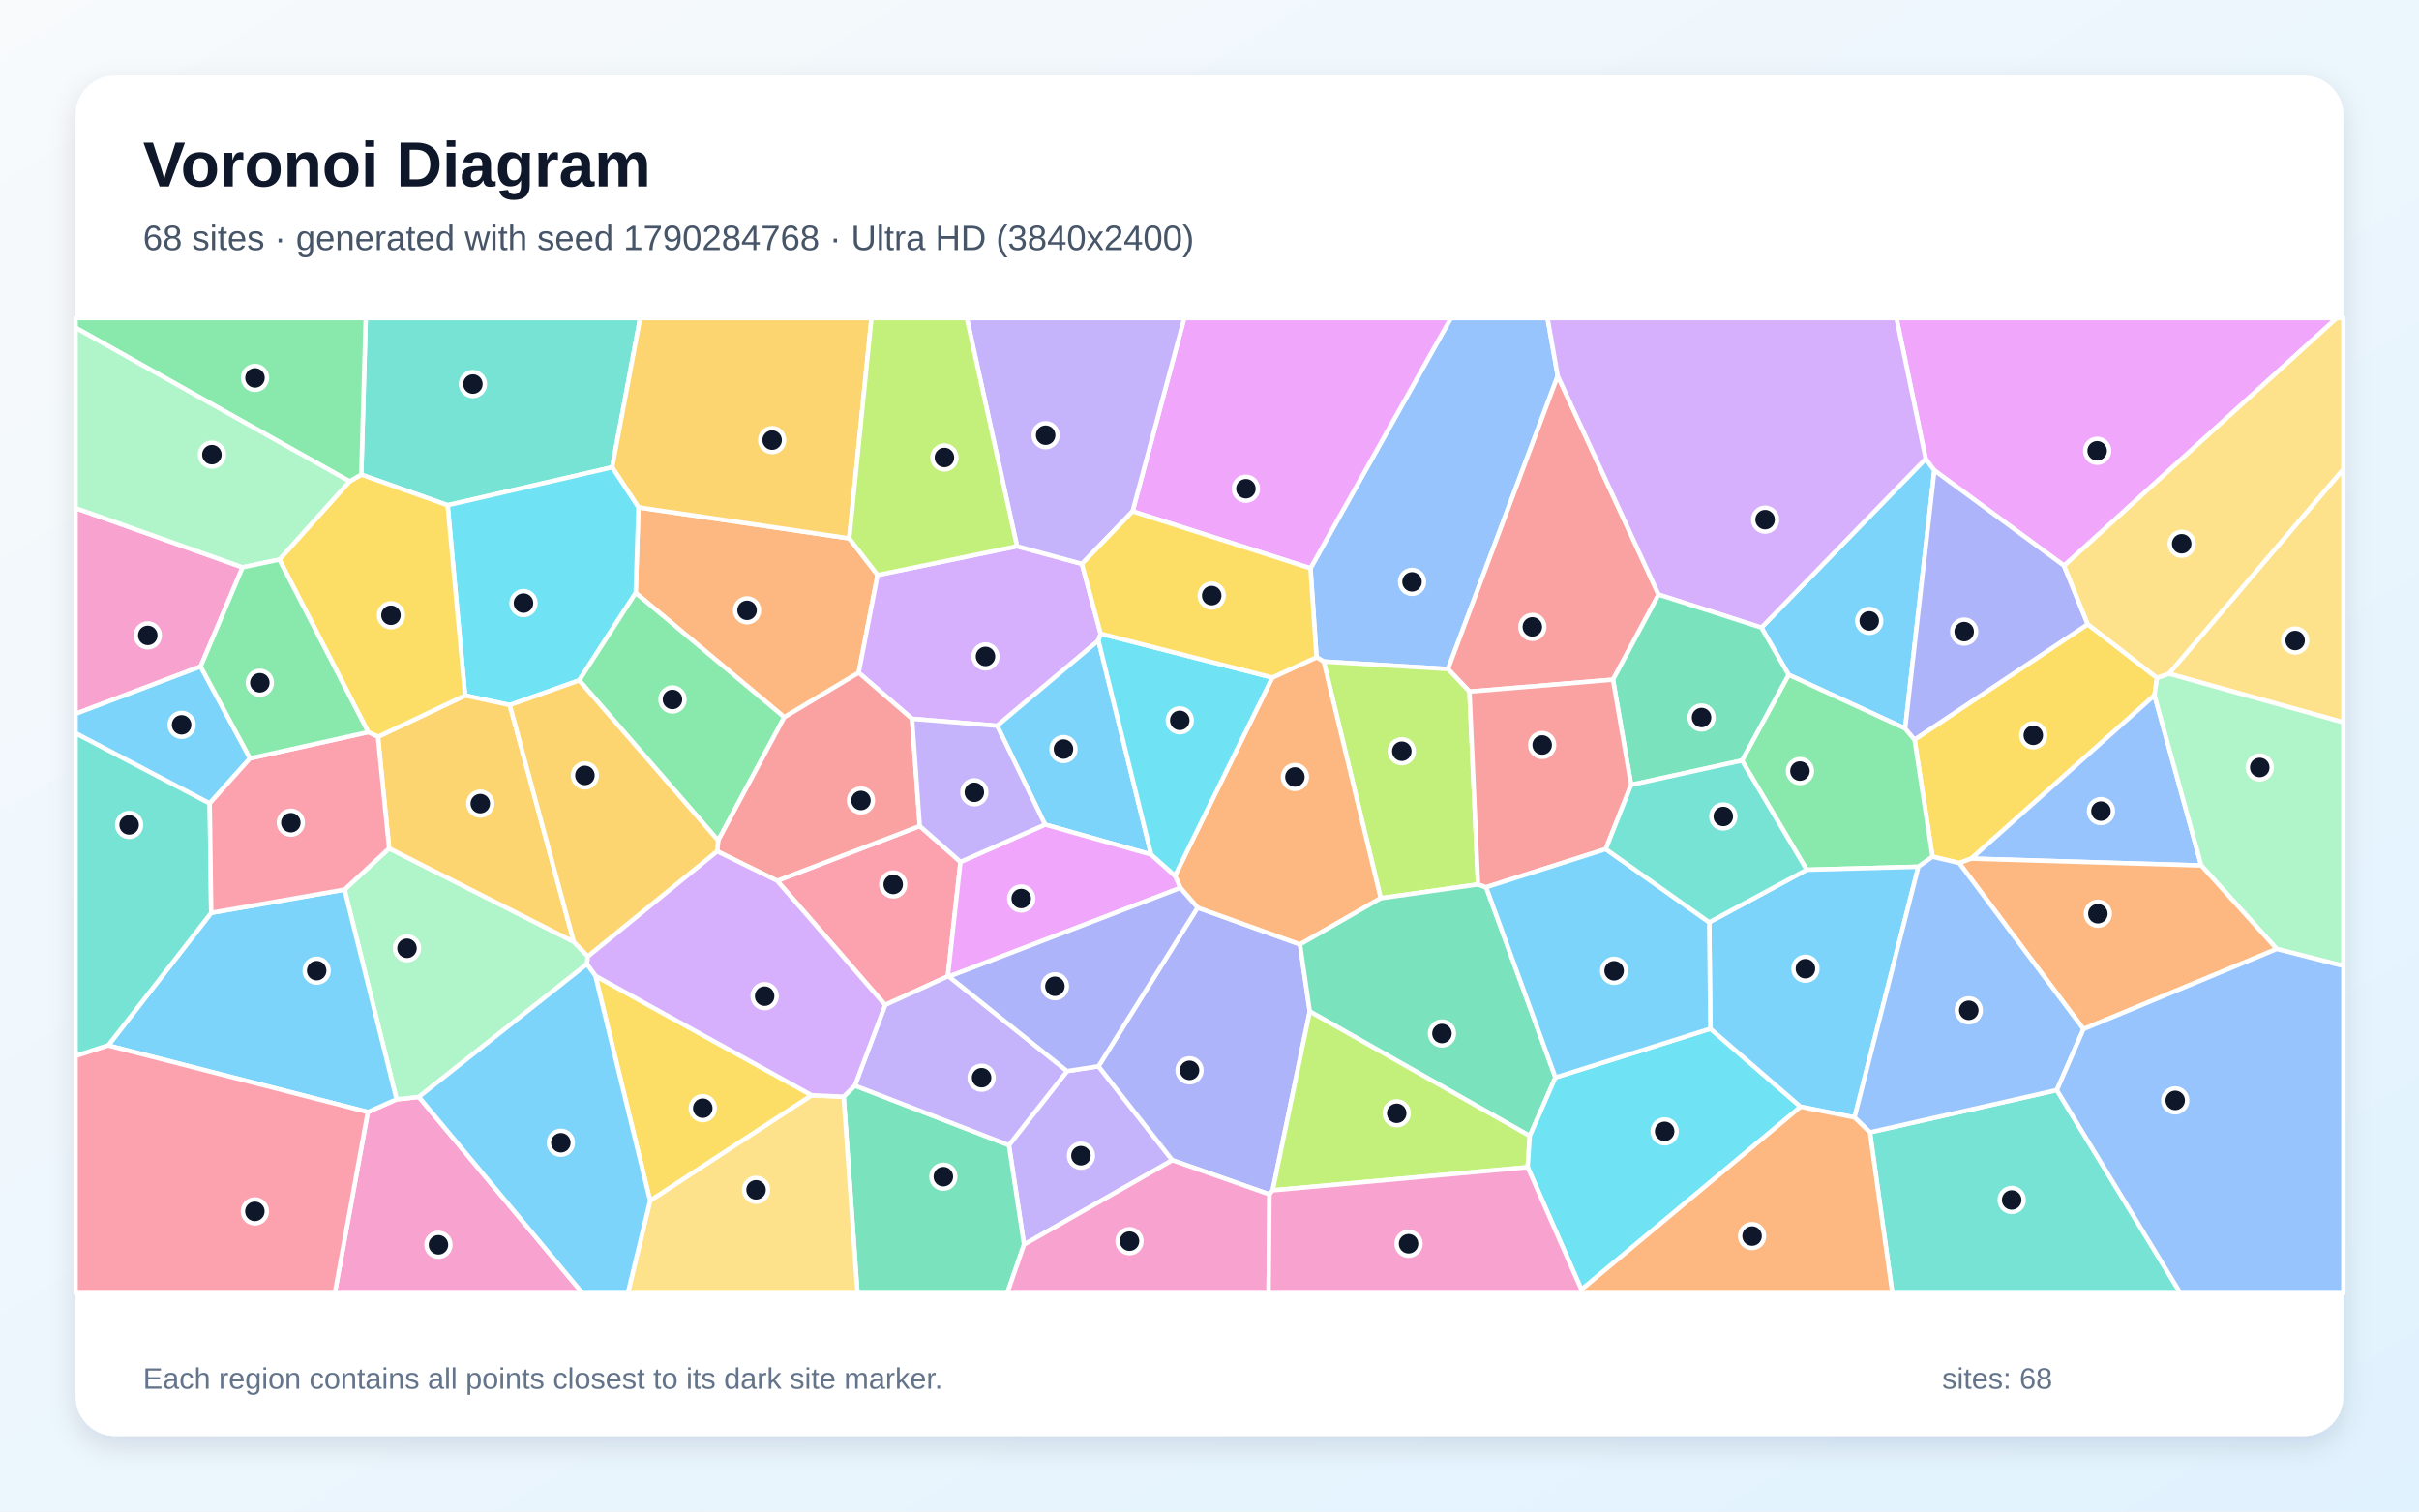
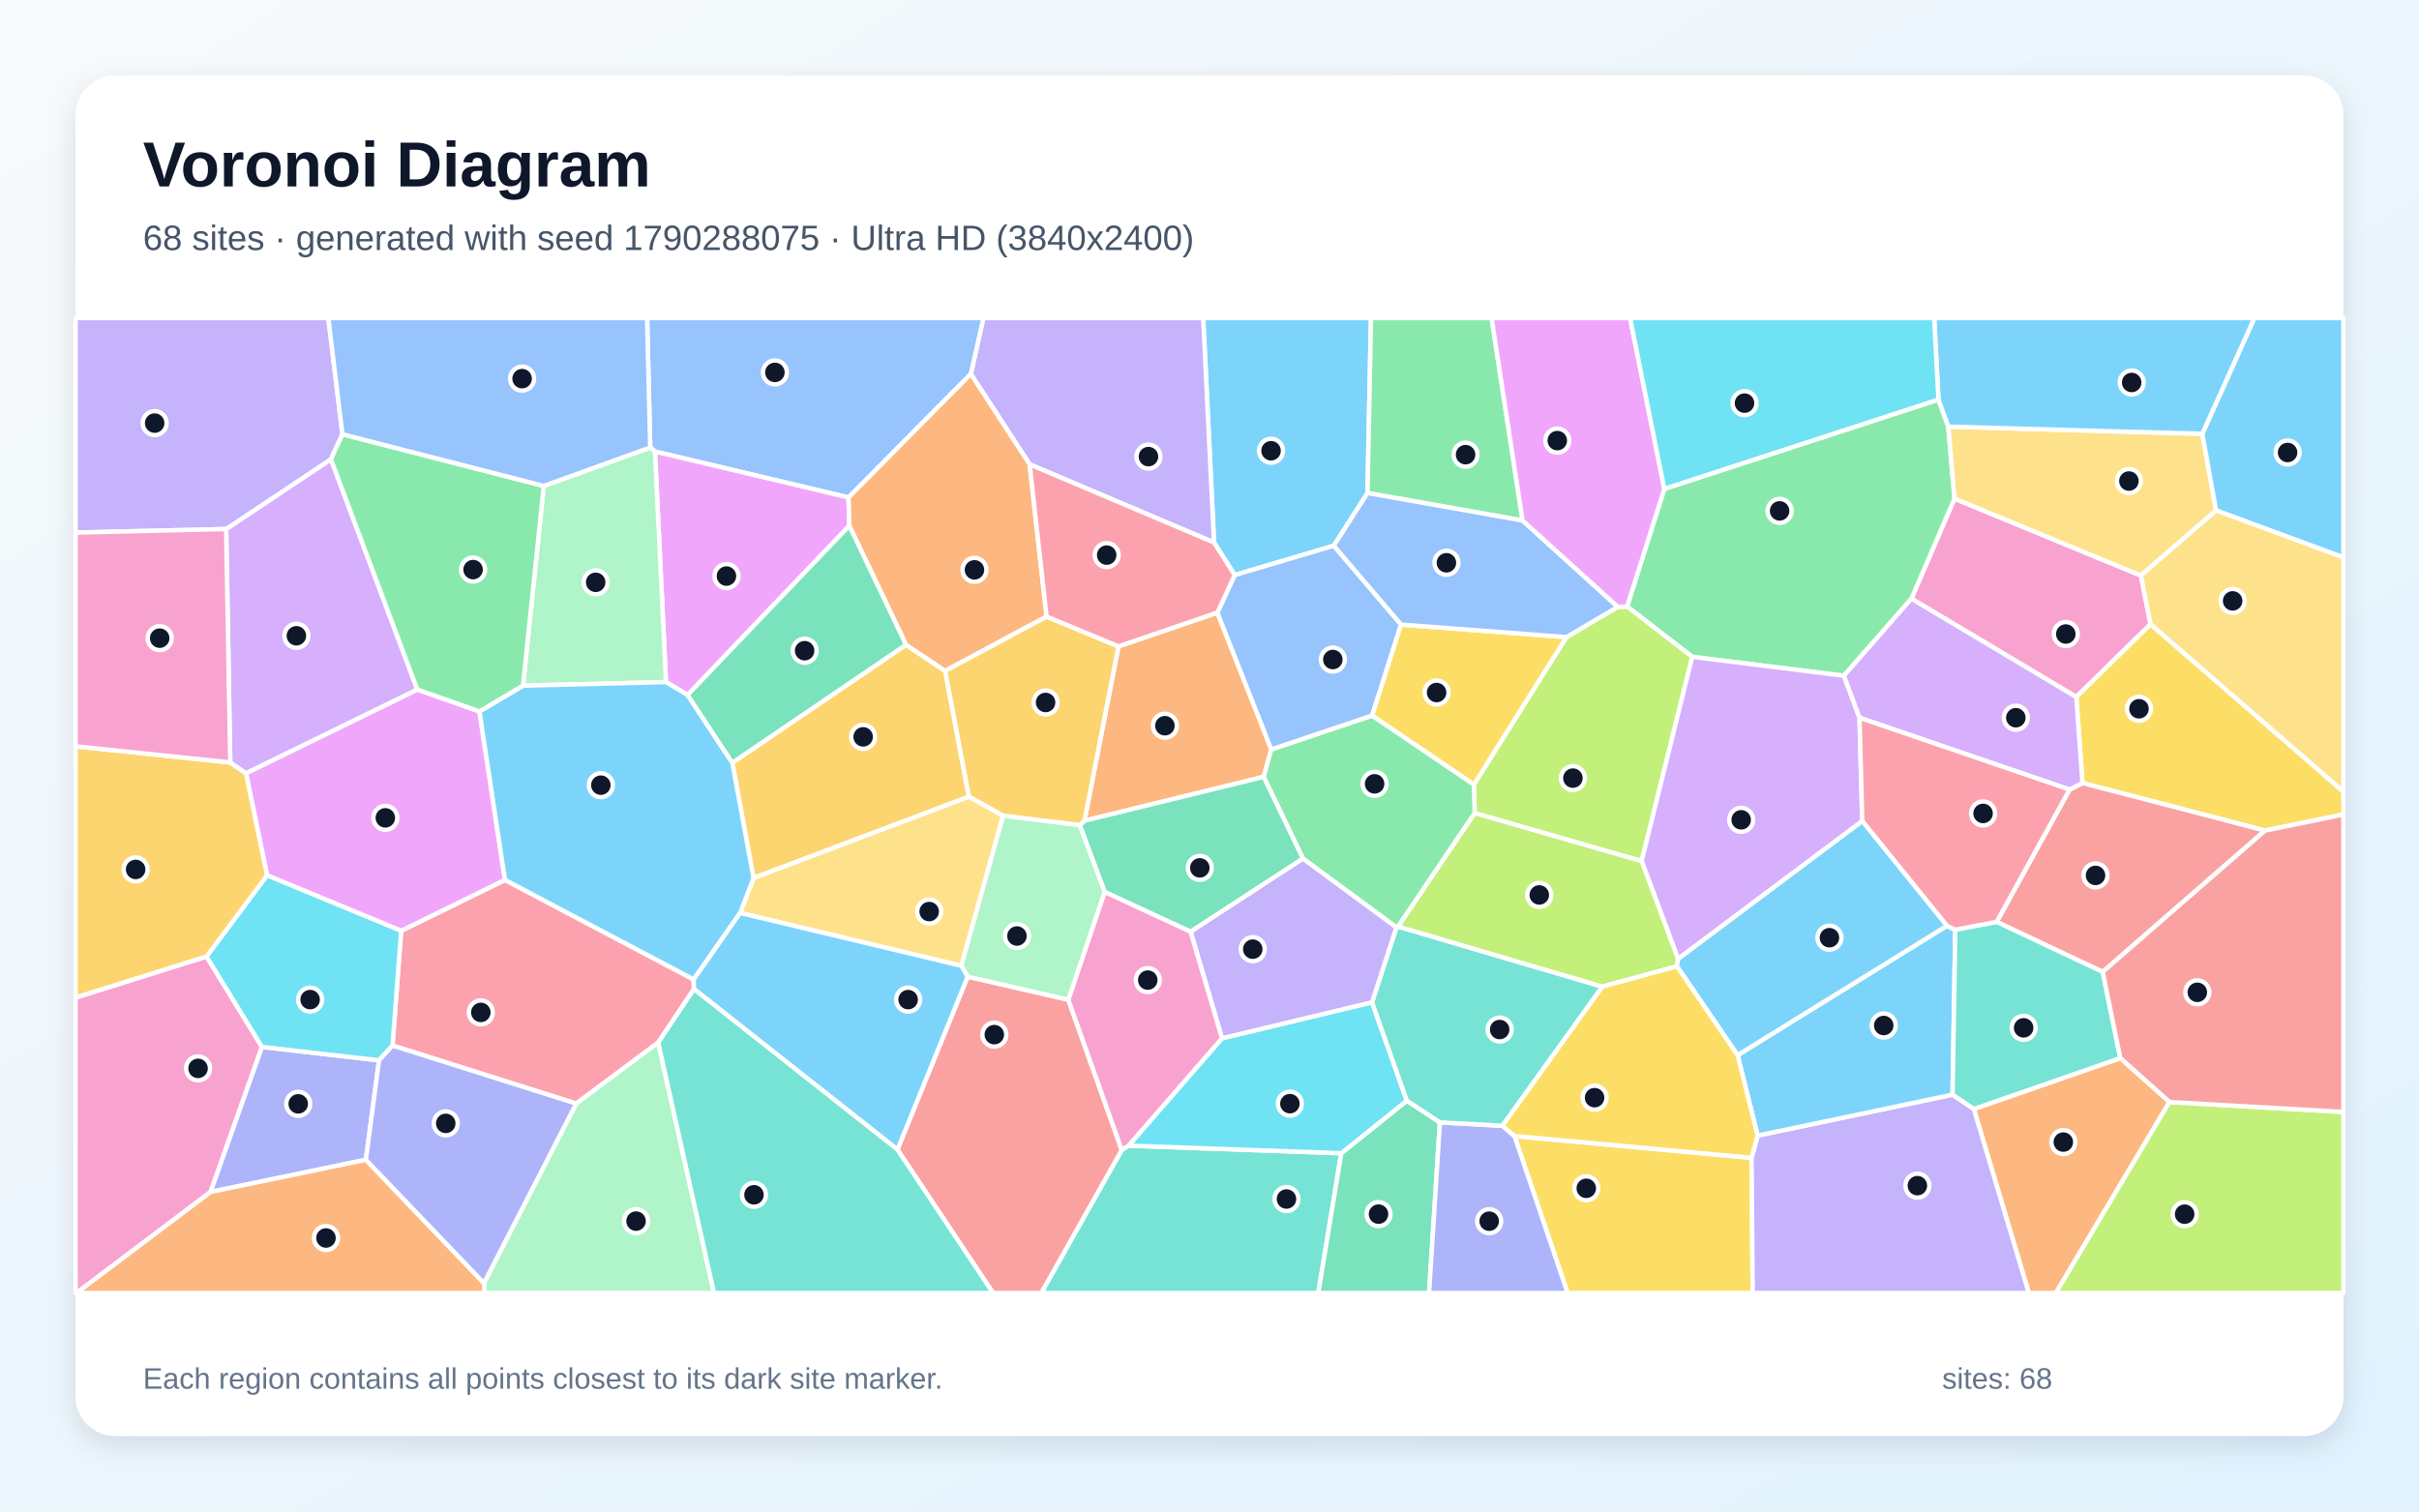
<svg xmlns="http://www.w3.org/2000/svg" width="3840" height="2400" viewBox="0 0 3840 2400" role="img" aria-labelledby="title description">
  <defs>
    <linearGradient id="background" x1="0" y1="0" x2="1" y2="1">
      <stop stop-color="#F8FAFC" />
      <stop offset="1" stop-color="#E0F2FE" />
    </linearGradient>
    <filter id="shadow" x="-5%" y="-5%" width="110%" height="110%">
      <feDropShadow dx="0" dy="15" stdDeviation="22" flood-color="#0F172A" flood-opacity=".12" />
    </filter>
  </defs>
  <rect width="3840" height="2400" fill="url(#background)" />
  <rect x="120" y="120" width="3600" height="2160" rx="63" fill="#FFFFFF" filter="url(#shadow)" />
  <g font-family="Arial, sans-serif">
    <text x="227" y="296" font-size="101" font-weight="700" fill="#0F172A">Voronoi Diagram</text>
-     <text x="227" y="397" font-size="56" fill="#475569">68 sites · generated with seed 1790284768 · Ultra HD (3840x2400)</text>
+     <text x="227" y="397" font-size="56" fill="#475569">68 sites · generated with seed 1790288075 · Ultra HD (3840x2400)</text>
  </g>
  <g stroke="#FFFFFF" stroke-width="7" stroke-linejoin="round">
-     <polygon points="2796.1,996.5 3056.9,728.4 3070.7,746.9 3024.3,1156.7 2839.3,1071.4" fill="#38BDF8" fill-opacity="0.65" />
-     <polygon points="1625.6,1976.1 1601.6,1818.3 1693.9,1700.7 1743.8,1693.0 1861.0,1842.2" fill="#A78BFA" fill-opacity="0.65" />
-     <polygon points="583.9,1765.7 629.5,1745.5 664.9,1741.7 924.5,2053.0 531.5,2053.0" fill="#F472B6" fill-opacity="0.65" />
-     <polygon points="1393.1,913.0 1363.1,1068.1 1245.0,1138.8 1009.1,941.4 1013.5,805.6 1348.1,854.8" fill="#FB923C" fill-opacity="0.65" />
-     <polygon points="3424.1,1076.3 3420.1,1104.0 3129.3,1363.3 3110.1,1370.3 3067.7,1360.3 3039.2,1174.3 3314.1,991.1" fill="#FACC15" fill-opacity="0.65" />
-     <polygon points="3045.3,1376.2 2868.0,1381.0 2765.2,1207.6 2839.3,1071.4 3024.3,1156.7 3039.2,1174.3 3067.7,1360.3" fill="#4ADE80" fill-opacity="0.65" />
-     <polygon points="971.8,742.0 710.6,802.2 573.5,753.6 580.6,505.0 1016.2,505.0" fill="#2DD4BF" fill-opacity="0.65" />
-     <polygon points="2472.8,596.9 2298.6,1062.3 2101.3,1050.4 2089.9,1043.6 2080.3,902.3 2303.2,505.0 2456.6,505.0" fill="#60A5FA" fill-opacity="0.65" />
-     <polygon points="2080.3,902.3 1797.9,811.9 1879.9,505.0 2303.2,505.0" fill="#E879F9" fill-opacity="0.65" />
-     <polygon points="1339.2,1741.3 1357.0,1723.7 1601.6,1818.3 1625.6,1976.1 1599.0,2053.0 1361.1,2053.0" fill="#34D399" fill-opacity="0.65" />
-     <polygon points="2632.9,944.1 2560.5,1079.2 2332.7,1098.1 2298.6,1062.3 2472.8,596.9" fill="#F87171" fill-opacity="0.65" />
-     <polygon points="2020.3,1890.0 2015.2,1896.4 1861.0,1842.2 1743.8,1693.0 1901.1,1441.1 2063.7,1499.5 2079.2,1606.0" fill="#818CF8" fill-opacity="0.65" />
-     <polygon points="1348.1,854.8 1013.5,805.6 971.8,742.0 1016.2,505.0 1383.4,505.0" fill="#FBBF24" fill-opacity="0.65" />
-     <polygon points="2346.3,1404.3 2191.8,1426.2 2101.3,1050.4 2298.6,1062.3 2332.7,1098.1" fill="#A3E635" fill-opacity="0.65" />
-     <polygon points="1614.4,867.3 1717.4,895.3 1747.2,1006.2 1743.7,1017.0 1582.9,1152.4 1447.8,1141.3 1363.1,1068.1 1393.1,913.0" fill="#C084FC" fill-opacity="0.65" />
-     <polygon points="1524.7,1368.5 1504.6,1550.2 1405.1,1595.7 1233.7,1398.5 1460.1,1311.6" fill="#FB7185" fill-opacity="0.65" />
-     <polygon points="809.3,1119.5 738.3,1104.3 710.6,802.2 971.8,742.0 1013.5,805.6 1009.1,941.4 919.4,1080.3" fill="#22D3EE" fill-opacity="0.65" />
-     <polygon points="617.7,1347.0 910.8,1495.4 933.3,1518.6 931.7,1530.8 664.9,1741.7 629.5,1745.5 546.9,1412.5" fill="#86EFAC" fill-opacity="0.65" />
-     <polygon points="3442.9,1069.7 3720.0,744.7 3720.0,1147.0" fill="#FCD34D" fill-opacity="0.65" />
-     <polygon points="1827.4,1356.9 1659.0,1309.3 1582.9,1152.4 1743.7,1017.0" fill="#38BDF8" fill-opacity="0.65" />
-     <polygon points="171.7,1660.0 335.3,1449.4 546.9,1412.5 629.5,1745.5 583.9,1765.7" fill="#38BDF8" fill-opacity="0.65" />
-     <polygon points="1357.0,1723.7 1405.1,1595.7 1504.6,1550.2 1506.5,1550.6 1693.9,1700.7 1601.6,1818.3" fill="#A78BFA" fill-opacity="0.65" />
-     <polygon points="385.1,900.8 318.5,1058.3 120.0,1133.4 120.0,806.7" fill="#F472B6" fill-opacity="0.65" />
-     <polygon points="1873.7,1409.8 1865.2,1390.4 2019.7,1075.8 2089.9,1043.6 2101.3,1050.4 2191.8,1426.2 2063.7,1499.5 1901.1,1441.1" fill="#FB923C" fill-opacity="0.65" />
-     <polygon points="945.1,1549.4 1288.6,1739.1 1032.0,1906.6" fill="#FACC15" fill-opacity="0.65" />
-     <polygon points="1140.0,1334.6 919.4,1080.3 1009.1,941.4 1245.0,1138.8" fill="#4ADE80" fill-opacity="0.65" />
-     <polygon points="332.9,1275.5 335.3,1449.4 171.7,1660.0 120.0,1676.8 120.0,1164.0" fill="#2DD4BF" fill-opacity="0.65" />
-     <polygon points="3129.3,1363.3 3420.1,1104.0 3494.4,1374.2" fill="#60A5FA" fill-opacity="0.65" />
-     <polygon points="3276.6,898.3 3070.7,746.9 3056.9,728.4 3010.5,505.0 3709.4,505.0" fill="#E879F9" fill-opacity="0.65" />
-     <polygon points="2359.1,1408.7 2469.2,1710.8 2428.4,1803.7 2079.2,1606.0 2063.7,1499.5 2191.8,1426.2 2346.3,1404.3" fill="#34D399" fill-opacity="0.65" />
-     <polygon points="1460.1,1311.6 1233.7,1398.5 1138.5,1351.7 1140.0,1334.6 1245.0,1138.8 1363.1,1068.1 1447.8,1141.3" fill="#F87171" fill-opacity="0.65" />
-     <polygon points="3276.6,898.3 3314.1,991.1 3039.2,1174.3 3024.3,1156.7 3070.7,746.9" fill="#818CF8" fill-opacity="0.65" />
-     <polygon points="910.8,1495.4 617.7,1347.0 599.9,1169.9 738.3,1104.3 809.3,1119.5" fill="#FBBF24" fill-opacity="0.65" />
-     <polygon points="2020.3,1890.0 2079.2,1606.0 2428.4,1803.7 2425.1,1853.3" fill="#A3E635" fill-opacity="0.65" />
-     <polygon points="2632.9,944.1 2472.8,596.9 2456.6,505.0 3010.5,505.0 3056.9,728.4 2796.1,996.5" fill="#C084FC" fill-opacity="0.65" />
-     <polygon points="120.0,1676.8 171.7,1660.0 583.9,1765.7 531.5,2053.0 120.0,2053.0" fill="#FB7185" fill-opacity="0.65" />
-     <polygon points="2510.4,2047.7 2425.1,1853.3 2428.4,1803.7 2469.2,1710.8 2715.1,1633.4 2858.3,1757.3" fill="#22D3EE" fill-opacity="0.65" />
-     <polygon points="3614.2,1506.8 3494.4,1374.2 3420.1,1104.0 3424.1,1076.3 3442.9,1069.7 3720.0,1147.0 3720.0,1533.7" fill="#86EFAC" fill-opacity="0.65" />
-     <polygon points="1032.0,1906.6 1288.6,1739.1 1339.2,1741.3 1361.1,2053.0 996.7,2053.0" fill="#FCD34D" fill-opacity="0.65" />
-     <polygon points="318.5,1058.3 396.9,1204.1 332.9,1275.5 120.0,1164.0 120.0,1133.4" fill="#38BDF8" fill-opacity="0.65" />
-     <polygon points="2943.9,1774.3 2858.3,1757.3 2715.1,1633.4 2713.3,1464.4 2868.0,1381.0 3045.3,1376.2" fill="#38BDF8" fill-opacity="0.65" />
-     <polygon points="1797.9,811.9 1717.4,895.3 1614.4,867.3 1534.7,505.0 1879.9,505.0" fill="#A78BFA" fill-opacity="0.65" />
-     <polygon points="1625.6,1976.1 1861.0,1842.2 2015.2,1896.4 2013.8,2053.0 1599.0,2053.0" fill="#F472B6" fill-opacity="0.65" />
-     <polygon points="3307.4,1634.0 3110.1,1370.3 3129.3,1363.3 3494.4,1374.2 3614.2,1506.8" fill="#FB923C" fill-opacity="0.65" />
-     <polygon points="599.9,1169.9 584.5,1162.5 443.4,888.5 554.9,764.3 573.5,753.6 710.6,802.2 738.3,1104.3" fill="#FACC15" fill-opacity="0.65" />
-     <polygon points="573.5,753.6 554.9,764.3 120.0,520.4 120.0,505.0 580.6,505.0" fill="#4ADE80" fill-opacity="0.65" />
-     <polygon points="2968.4,1797.9 3265.1,1730.8 3461.2,2053.0 3003.9,2053.0" fill="#2DD4BF" fill-opacity="0.65" />
-     <polygon points="3265.1,1730.8 2968.4,1797.9 2943.9,1774.3 3045.3,1376.2 3067.7,1360.3 3110.1,1370.3 3307.4,1634.0" fill="#60A5FA" fill-opacity="0.65" />
-     <polygon points="1506.5,1550.6 1504.6,1550.2 1524.7,1368.5 1659.0,1309.3 1827.4,1356.9 1865.2,1390.4 1873.7,1409.8" fill="#E879F9" fill-opacity="0.65" />
-     <polygon points="2765.2,1207.6 2589.3,1246.2 2560.5,1079.2 2632.9,944.1 2796.1,996.5 2839.3,1071.4" fill="#34D399" fill-opacity="0.65" />
-     <polygon points="2589.3,1246.2 2549.0,1348.2 2359.1,1408.7 2346.3,1404.3 2332.7,1098.1 2560.5,1079.2" fill="#F87171" fill-opacity="0.65" />
-     <polygon points="1506.5,1550.6 1873.7,1409.8 1901.1,1441.1 1743.8,1693.0 1693.9,1700.7" fill="#818CF8" fill-opacity="0.65" />
-     <polygon points="1140.0,1334.6 1138.5,1351.7 933.3,1518.6 910.8,1495.4 809.3,1119.5 919.4,1080.3" fill="#FBBF24" fill-opacity="0.65" />
-     <polygon points="1614.4,867.3 1393.1,913.0 1348.1,854.8 1383.4,505.0 1534.7,505.0" fill="#A3E635" fill-opacity="0.65" />
-     <polygon points="1138.5,1351.7 1233.7,1398.5 1405.1,1595.7 1357.0,1723.7 1339.2,1741.3 1288.6,1739.1 945.1,1549.4 931.7,1530.8 933.3,1518.6" fill="#C084FC" fill-opacity="0.65" />
-     <polygon points="332.9,1275.5 396.9,1204.1 584.5,1162.5 599.9,1169.9 617.7,1347.0 546.9,1412.5 335.3,1449.4" fill="#FB7185" fill-opacity="0.65" />
-     <polygon points="1827.4,1356.9 1743.7,1017.0 1747.2,1006.2 2019.7,1075.8 1865.2,1390.4" fill="#22D3EE" fill-opacity="0.65" />
-     <polygon points="554.9,764.3 443.4,888.5 385.1,900.8 120.0,806.7 120.0,520.4" fill="#86EFAC" fill-opacity="0.65" />
-     <polygon points="3442.9,1069.7 3424.1,1076.3 3314.1,991.1 3276.6,898.3 3709.4,505.0 3720.0,505.0 3720.0,744.7" fill="#FCD34D" fill-opacity="0.65" />
-     <polygon points="2713.3,1464.4 2715.1,1633.4 2469.2,1710.8 2359.1,1408.7 2549.0,1348.2" fill="#38BDF8" fill-opacity="0.65" />
-     <polygon points="664.9,1741.7 931.7,1530.8 945.1,1549.4 1032.0,1906.6 996.7,2053.0 924.5,2053.0" fill="#38BDF8" fill-opacity="0.65" />
-     <polygon points="1447.8,1141.3 1582.9,1152.4 1659.0,1309.3 1524.7,1368.5 1460.1,1311.6" fill="#A78BFA" fill-opacity="0.65" />
-     <polygon points="2015.2,1896.4 2020.3,1890.0 2425.1,1853.3 2510.4,2047.7 2510.5,2053.0 2013.8,2053.0" fill="#F472B6" fill-opacity="0.65" />
-     <polygon points="2510.4,2047.7 2858.3,1757.3 2943.9,1774.3 2968.4,1797.9 3003.9,2053.0 2510.5,2053.0" fill="#FB923C" fill-opacity="0.65" />
-     <polygon points="2019.7,1075.8 1747.2,1006.2 1717.4,895.3 1797.9,811.9 2080.3,902.3 2089.9,1043.6" fill="#FACC15" fill-opacity="0.65" />
-     <polygon points="396.9,1204.1 318.5,1058.3 385.1,900.8 443.4,888.5 584.5,1162.5" fill="#4ADE80" fill-opacity="0.65" />
-     <polygon points="2713.3,1464.4 2549.0,1348.2 2589.3,1246.2 2765.2,1207.6 2868.0,1381.0" fill="#2DD4BF" fill-opacity="0.65" />
-     <polygon points="3265.1,1730.8 3307.4,1634.0 3614.2,1506.8 3720.0,1533.7 3720.0,2053.0 3461.2,2053.0" fill="#60A5FA" fill-opacity="0.65" />
+     <polygon points="2170.8,782.8 2117.3,866.5 1960.0,913.1 1927.2,861.4 1910.0,505.0 2176.4,505.0" fill="#38BDF8" fill-opacity="0.65" />
+     <polygon points="1634.5,737.3 1541.1,593.8 1561.1,505.0 1910.0,505.0 1927.2,861.4" fill="#A78BFA" fill-opacity="0.65" />
+     <polygon points="3413.9,991.1 3295.9,1106.7 3034.2,950.6 3102.6,791.7 3398.5,913.8" fill="#F472B6" fill-opacity="0.65" />
+     <polygon points="1932.5,972.7 2018.1,1189.9 2006.0,1233.5 1721.5,1303.2 1775.5,1026.3" fill="#FB923C" fill-opacity="0.65" />
+     <polygon points="2404.1,1803.8 2780.5,1838.4 2782.3,2053.0 2488.4,2053.0" fill="#FACC15" fill-opacity="0.65" />
+     <polygon points="2927.1,1072.9 2686.3,1043.0 2582.9,963.0 2642.0,776.2 3077.2,634.4 3092.9,677.4 3102.6,791.7 3034.2,950.6" fill="#4ADE80" fill-opacity="0.65" />
+     <polygon points="1780.7,1825.9 1791.5,1819.0 2129.2,1831.1 2092.7,2053.0 1652.9,2053.0" fill="#2DD4BF" fill-opacity="0.65" />
+     <polygon points="1347.0,789.9 1039.7,716.9 1032.2,710.5 1027.2,505.0 1561.1,505.0 1541.1,593.8" fill="#60A5FA" fill-opacity="0.65" />
+     <polygon points="1348.2,834.8 1091.5,1103.5 1057.2,1083.0 1039.7,716.9 1347.0,789.9" fill="#E879F9" fill-opacity="0.65" />
+     <polygon points="2129.2,1831.1 2233.2,1747.6 2285.8,1782.1 2268.5,2053.0 2092.7,2053.0" fill="#34D399" fill-opacity="0.65" />
+     <polygon points="1424.6,1825.3 1536.1,1550.7 1695.8,1587.3 1780.7,1825.9 1652.9,2053.0 1576.4,2053.0" fill="#F87171" fill-opacity="0.65" />
+     <polygon points="2285.8,1782.1 2385.0,1787.5 2404.1,1803.8 2488.4,2053.0 2268.5,2053.0" fill="#818CF8" fill-opacity="0.65" />
+     <polygon points="1538.1,1265.0 1196.2,1394.2 1162.5,1211.1 1438.2,1023.8 1500.4,1065.3" fill="#FBBF24" fill-opacity="0.65" />
+     <polygon points="2606.0,1367.3 2341.0,1291.1 2339.7,1245.6 2486.6,1011.6 2568.2,963.6 2582.9,963.0 2686.3,1043.0" fill="#A3E635" fill-opacity="0.65" />
+     <polygon points="2951.9,1139.7 2956.2,1303.8 2663.8,1522.7 2606.0,1367.3 2686.3,1043.0 2927.1,1072.9" fill="#C084FC" fill-opacity="0.65" />
+     <polygon points="1101.2,1555.2 1101.6,1570.4 1044.9,1655.4 914.7,1752.3 623.1,1660.1 636.8,1478.0 801.6,1397.1" fill="#FB7185" fill-opacity="0.65" />
+     <polygon points="1939.8,1648.6 2178.0,1591.4 2233.2,1747.6 2129.2,1831.1 1791.5,1819.0" fill="#22D3EE" fill-opacity="0.65" />
+     <polygon points="830.2,1088.7 863.2,771.6 1032.2,710.5 1039.7,716.9 1057.2,1083.0" fill="#86EFAC" fill-opacity="0.65" />
+     <polygon points="3496.0,688.8 3517.9,810.5 3398.5,913.8 3102.6,791.7 3092.9,677.4" fill="#FCD34D" fill-opacity="0.65" />
+     <polygon points="3517.9,810.5 3496.0,688.8 3578.6,505.0 3720.0,505.0 3720.0,885.2" fill="#38BDF8" fill-opacity="0.65" />
+     <polygon points="3496.0,688.8 3092.9,677.4 3077.2,634.4 3070.3,505.0 3578.6,505.0" fill="#38BDF8" fill-opacity="0.65" />
+     <polygon points="2780.5,1838.4 2790.1,1803.1 3099.6,1738.1 3133.6,1761.0 3220.8,2053.0 2782.3,2053.0" fill="#A78BFA" fill-opacity="0.65" />
+     <polygon points="120.0,1583.9 327.8,1518.7 415.9,1662.3 334.3,1892.6 121.6,2053.0 120.0,2053.0" fill="#F472B6" fill-opacity="0.65" />
+     <polygon points="1661.4,979.0 1500.4,1065.3 1438.2,1023.8 1348.2,834.8 1347.0,789.9 1541.1,593.8 1634.5,737.3" fill="#FB923C" fill-opacity="0.65" />
+     <polygon points="3595.6,1318.8 3305.8,1243.3 3295.9,1106.7 3413.9,991.1 3720.0,1256.9 3720.0,1293.3" fill="#FACC15" fill-opacity="0.65" />
+     <polygon points="2178.2,1136.1 2339.7,1245.6 2341.0,1291.1 2219.5,1471.2 2216.7,1472.6 2068.3,1363.3 2006.0,1233.5 2018.1,1189.9" fill="#4ADE80" fill-opacity="0.65" />
+     <polygon points="2385.0,1787.5 2285.8,1782.1 2233.2,1747.6 2178.0,1591.4 2216.7,1472.6 2219.5,1471.2 2543.7,1566.6" fill="#2DD4BF" fill-opacity="0.65" />
+     <polygon points="2224.1,991.7 2178.2,1136.1 2018.1,1189.9 1932.5,972.7 1960.0,913.1 2117.3,866.5" fill="#60A5FA" fill-opacity="0.65" />
+     <polygon points="390.4,1227.7 662.4,1094.8 761.1,1129.6 801.6,1397.1 636.8,1478.0 423.9,1389.9" fill="#E879F9" fill-opacity="0.65" />
+     <polygon points="2068.3,1363.3 1890.0,1479.5 1753.5,1416.2 1714.0,1310.2 1721.5,1303.2 2006.0,1233.5" fill="#34D399" fill-opacity="0.65" />
+     <polygon points="3337.9,1543.2 3169.5,1463.8 3285.3,1253.7 3305.8,1243.3 3595.6,1318.8" fill="#F87171" fill-opacity="0.65" />
+     <polygon points="580.8,1841.5 334.3,1892.6 415.9,1662.3 601.7,1683.6" fill="#818CF8" fill-opacity="0.65" />
+     <polygon points="1714.0,1310.2 1592.4,1295.3 1538.1,1265.0 1500.4,1065.3 1661.4,979.0 1775.5,1026.3 1721.5,1303.2" fill="#FBBF24" fill-opacity="0.65" />
+     <polygon points="3443.6,1749.8 3720.0,1765.6 3720.0,2053.0 3263.2,2053.0" fill="#A3E635" fill-opacity="0.65" />
+     <polygon points="3305.8,1243.3 3285.3,1253.7 2951.9,1139.7 2927.1,1072.9 3034.2,950.6 3295.9,1106.7" fill="#C084FC" fill-opacity="0.65" />
+     <polygon points="1932.5,972.7 1775.5,1026.3 1661.4,979.0 1634.5,737.3 1927.2,861.4 1960.0,913.1" fill="#FB7185" fill-opacity="0.65" />
+     <polygon points="601.7,1683.6 415.9,1662.3 327.8,1518.7 423.9,1389.9 636.8,1478.0 623.1,1660.1" fill="#22D3EE" fill-opacity="0.65" />
+     <polygon points="768.2,2037.3 914.7,1752.3 1044.9,1655.4 1133.4,2053.0 769.1,2053.0" fill="#86EFAC" fill-opacity="0.65" />
+     <polygon points="1174.9,1449.6 1196.2,1394.2 1538.1,1265.0 1592.4,1295.3 1526.1,1533.5" fill="#FCD34D" fill-opacity="0.65" />
+     <polygon points="1174.9,1449.6 1101.2,1555.2 801.6,1397.1 761.1,1129.6 830.2,1088.7 1057.2,1083.0 1091.5,1103.5 1162.5,1211.1 1196.2,1394.2" fill="#38BDF8" fill-opacity="0.65" />
+     <polygon points="2758.3,1675.4 3090.6,1470.0 3103.9,1476.2 3099.6,1738.1 2790.1,1803.1" fill="#38BDF8" fill-opacity="0.65" />
+     <polygon points="1890.0,1479.5 2068.3,1363.3 2216.7,1472.6 2178.0,1591.4 1939.8,1648.6" fill="#A78BFA" fill-opacity="0.65" />
+     <polygon points="1695.8,1587.3 1753.5,1416.2 1890.0,1479.5 1939.8,1648.6 1791.5,1819.0 1780.7,1825.9" fill="#F472B6" fill-opacity="0.65" />
+     <polygon points="334.3,1892.6 580.8,1841.5 768.2,2037.3 769.1,2053.0 121.6,2053.0" fill="#FB923C" fill-opacity="0.65" />
+     <polygon points="2486.6,1011.6 2339.7,1245.6 2178.2,1136.1 2224.1,991.7" fill="#FACC15" fill-opacity="0.65" />
+     <polygon points="2417.0,826.5 2170.8,782.8 2176.4,505.0 2367.8,505.0" fill="#4ADE80" fill-opacity="0.65" />
+     <polygon points="3365.9,1680.3 3133.6,1761.0 3099.6,1738.1 3103.9,1476.2 3169.5,1463.8 3337.9,1543.2" fill="#2DD4BF" fill-opacity="0.65" />
+     <polygon points="2417.0,826.5 2568.2,963.6 2486.6,1011.6 2224.1,991.7 2117.3,866.5 2170.8,782.8" fill="#60A5FA" fill-opacity="0.65" />
+     <polygon points="2642.0,776.2 2582.9,963.0 2568.2,963.6 2417.0,826.5 2367.8,505.0 2587.7,505.0" fill="#E879F9" fill-opacity="0.65" />
+     <polygon points="1438.2,1023.8 1162.5,1211.1 1091.5,1103.5 1348.2,834.8" fill="#34D399" fill-opacity="0.65" />
+     <polygon points="3443.6,1749.8 3365.9,1680.3 3337.9,1543.2 3595.6,1318.8 3720.0,1293.3 3720.0,1765.6" fill="#F87171" fill-opacity="0.65" />
+     <polygon points="580.8,1841.5 601.7,1683.6 623.1,1660.1 914.7,1752.3 768.2,2037.3" fill="#818CF8" fill-opacity="0.65" />
+     <polygon points="365.5,1210.6 390.4,1227.7 423.9,1389.9 327.8,1518.7 120.0,1583.9 120.0,1185.0" fill="#FBBF24" fill-opacity="0.65" />
+     <polygon points="2663.8,1522.7 2662.1,1534.3 2543.7,1566.6 2219.5,1471.2 2341.0,1291.1 2606.0,1367.3" fill="#A3E635" fill-opacity="0.65" />
+     <polygon points="359.0,840.0 525.3,729.1 662.4,1094.8 390.4,1227.7 365.5,1210.6" fill="#C084FC" fill-opacity="0.65" />
+     <polygon points="3285.3,1253.7 3169.5,1463.8 3103.9,1476.2 3090.6,1470.0 2956.2,1303.8 2951.9,1139.7" fill="#FB7185" fill-opacity="0.65" />
+     <polygon points="3077.2,634.4 2642.0,776.2 2587.7,505.0 3070.3,505.0" fill="#22D3EE" fill-opacity="0.65" />
+     <polygon points="1526.1,1533.5 1592.4,1295.3 1714.0,1310.2 1753.5,1416.2 1695.8,1587.3 1536.1,1550.7" fill="#86EFAC" fill-opacity="0.65" />
+     <polygon points="3413.9,991.1 3398.5,913.8 3517.9,810.5 3720.0,885.2 3720.0,1256.9" fill="#FCD34D" fill-opacity="0.65" />
+     <polygon points="1101.6,1570.4 1101.2,1555.2 1174.9,1449.6 1526.1,1533.5 1536.1,1550.7 1424.6,1825.3" fill="#38BDF8" fill-opacity="0.65" />
+     <polygon points="3090.6,1470.0 2758.3,1675.4 2662.1,1534.3 2663.8,1522.7 2956.2,1303.8" fill="#38BDF8" fill-opacity="0.65" />
+     <polygon points="543.6,689.5 525.3,729.1 359.0,840.0 120.0,845.6 120.0,505.0 521.2,505.0" fill="#A78BFA" fill-opacity="0.65" />
+     <polygon points="359.0,840.0 365.5,1210.6 120.0,1185.0 120.0,845.6" fill="#F472B6" fill-opacity="0.65" />
+     <polygon points="3133.6,1761.0 3365.9,1680.3 3443.6,1749.8 3263.2,2053.0 3220.8,2053.0" fill="#FB923C" fill-opacity="0.65" />
+     <polygon points="2543.7,1566.6 2662.1,1534.3 2758.3,1675.4 2790.1,1803.1 2780.5,1838.4 2404.1,1803.8 2385.0,1787.5" fill="#FACC15" fill-opacity="0.65" />
+     <polygon points="863.2,771.6 830.2,1088.7 761.1,1129.6 662.4,1094.8 525.3,729.1 543.6,689.5" fill="#4ADE80" fill-opacity="0.65" />
+     <polygon points="1044.9,1655.4 1101.6,1570.4 1424.6,1825.3 1576.4,2053.0 1133.4,2053.0" fill="#2DD4BF" fill-opacity="0.65" />
+     <polygon points="863.2,771.6 543.6,689.5 521.2,505.0 1027.2,505.0 1032.2,710.5" fill="#60A5FA" fill-opacity="0.65" />
  </g>
  <g>
-     <circle cx="2967.3" cy="985.9" r="19" fill="#0F172A" stroke="#FFFFFF" stroke-width="7" />
-     <circle cx="1715.9" cy="1835.0" r="19" fill="#0F172A" stroke="#FFFFFF" stroke-width="7" />
-     <circle cx="696.0" cy="1976.5" r="19" fill="#0F172A" stroke="#FFFFFF" stroke-width="7" />
-     <circle cx="1185.9" cy="969.1" r="19" fill="#0F172A" stroke="#FFFFFF" stroke-width="7" />
-     <circle cx="3227.7" cy="1167.5" r="19" fill="#0F172A" stroke="#FFFFFF" stroke-width="7" />
-     <circle cx="2857.3" cy="1224.3" r="19" fill="#0F172A" stroke="#FFFFFF" stroke-width="7" />
-     <circle cx="750.7" cy="609.8" r="19" fill="#0F172A" stroke="#FFFFFF" stroke-width="7" />
-     <circle cx="2241.5" cy="923.9" r="19" fill="#0F172A" stroke="#FFFFFF" stroke-width="7" />
-     <circle cx="1977.8" cy="776.0" r="19" fill="#0F172A" stroke="#FFFFFF" stroke-width="7" />
-     <circle cx="1497.5" cy="1868.3" r="19" fill="#0F172A" stroke="#FFFFFF" stroke-width="7" />
-     <circle cx="2432.5" cy="995.4" r="19" fill="#0F172A" stroke="#FFFFFF" stroke-width="7" />
-     <circle cx="1888.3" cy="1699.5" r="19" fill="#0F172A" stroke="#FFFFFF" stroke-width="7" />
-     <circle cx="1225.7" cy="698.8" r="19" fill="#0F172A" stroke="#FFFFFF" stroke-width="7" />
-     <circle cx="2225.3" cy="1192.8" r="19" fill="#0F172A" stroke="#FFFFFF" stroke-width="7" />
-     <circle cx="1564.4" cy="1042.3" r="19" fill="#0F172A" stroke="#FFFFFF" stroke-width="7" />
-     <circle cx="1417.9" cy="1404.3" r="19" fill="#0F172A" stroke="#FFFFFF" stroke-width="7" />
-     <circle cx="831.0" cy="957.6" r="19" fill="#0F172A" stroke="#FFFFFF" stroke-width="7" />
-     <circle cx="646.1" cy="1505.7" r="19" fill="#0F172A" stroke="#FFFFFF" stroke-width="7" />
-     <circle cx="3643.4" cy="1017.0" r="19" fill="#0F172A" stroke="#FFFFFF" stroke-width="7" />
-     <circle cx="1688.2" cy="1189.4" r="19" fill="#0F172A" stroke="#FFFFFF" stroke-width="7" />
-     <circle cx="502.7" cy="1541.2" r="19" fill="#0F172A" stroke="#FFFFFF" stroke-width="7" />
-     <circle cx="1558.2" cy="1711.2" r="19" fill="#0F172A" stroke="#FFFFFF" stroke-width="7" />
-     <circle cx="234.6" cy="1008.9" r="19" fill="#0F172A" stroke="#FFFFFF" stroke-width="7" />
-     <circle cx="2055.6" cy="1233.7" r="19" fill="#0F172A" stroke="#FFFFFF" stroke-width="7" />
-     <circle cx="1115.6" cy="1759.6" r="19" fill="#0F172A" stroke="#FFFFFF" stroke-width="7" />
-     <circle cx="1067.5" cy="1110.6" r="19" fill="#0F172A" stroke="#FFFFFF" stroke-width="7" />
-     <circle cx="205.0" cy="1309.8" r="19" fill="#0F172A" stroke="#FFFFFF" stroke-width="7" />
-     <circle cx="3335.1" cy="1287.9" r="19" fill="#0F172A" stroke="#FFFFFF" stroke-width="7" />
-     <circle cx="3329.1" cy="715.8" r="19" fill="#0F172A" stroke="#FFFFFF" stroke-width="7" />
-     <circle cx="2289.0" cy="1641.0" r="19" fill="#0F172A" stroke="#FFFFFF" stroke-width="7" />
-     <circle cx="1366.7" cy="1271.0" r="19" fill="#0F172A" stroke="#FFFFFF" stroke-width="7" />
-     <circle cx="3118.0" cy="1002.9" r="19" fill="#0F172A" stroke="#FFFFFF" stroke-width="7" />
-     <circle cx="762.4" cy="1276.0" r="19" fill="#0F172A" stroke="#FFFFFF" stroke-width="7" />
-     <circle cx="2217.2" cy="1767.7" r="19" fill="#0F172A" stroke="#FFFFFF" stroke-width="7" />
-     <circle cx="2802.0" cy="825.1" r="19" fill="#0F172A" stroke="#FFFFFF" stroke-width="7" />
-     <circle cx="404.6" cy="1923.4" r="19" fill="#0F172A" stroke="#FFFFFF" stroke-width="7" />
-     <circle cx="2642.5" cy="1796.4" r="19" fill="#0F172A" stroke="#FFFFFF" stroke-width="7" />
-     <circle cx="3587.2" cy="1218.6" r="19" fill="#0F172A" stroke="#FFFFFF" stroke-width="7" />
-     <circle cx="1200.2" cy="1889.2" r="19" fill="#0F172A" stroke="#FFFFFF" stroke-width="7" />
-     <circle cx="288.3" cy="1150.9" r="19" fill="#0F172A" stroke="#FFFFFF" stroke-width="7" />
-     <circle cx="2866.0" cy="1538.1" r="19" fill="#0F172A" stroke="#FFFFFF" stroke-width="7" />
-     <circle cx="1659.9" cy="691.0" r="19" fill="#0F172A" stroke="#FFFFFF" stroke-width="7" />
-     <circle cx="1793.0" cy="1970.7" r="19" fill="#0F172A" stroke="#FFFFFF" stroke-width="7" />
-     <circle cx="3330.2" cy="1450.8" r="19" fill="#0F172A" stroke="#FFFFFF" stroke-width="7" />
-     <circle cx="620.6" cy="976.9" r="19" fill="#0F172A" stroke="#FFFFFF" stroke-width="7" />
-     <circle cx="404.8" cy="600.0" r="19" fill="#0F172A" stroke="#FFFFFF" stroke-width="7" />
-     <circle cx="3193.4" cy="1905.3" r="19" fill="#0F172A" stroke="#FFFFFF" stroke-width="7" />
-     <circle cx="3125.3" cy="1604.2" r="19" fill="#0F172A" stroke="#FFFFFF" stroke-width="7" />
-     <circle cx="1621.1" cy="1426.7" r="19" fill="#0F172A" stroke="#FFFFFF" stroke-width="7" />
-     <circle cx="2701.1" cy="1139.3" r="19" fill="#0F172A" stroke="#FFFFFF" stroke-width="7" />
-     <circle cx="2448.1" cy="1182.9" r="19" fill="#0F172A" stroke="#FFFFFF" stroke-width="7" />
-     <circle cx="1674.6" cy="1566.0" r="19" fill="#0F172A" stroke="#FFFFFF" stroke-width="7" />
-     <circle cx="928.5" cy="1231.2" r="19" fill="#0F172A" stroke="#FFFFFF" stroke-width="7" />
-     <circle cx="1499.2" cy="726.4" r="19" fill="#0F172A" stroke="#FFFFFF" stroke-width="7" />
-     <circle cx="1213.8" cy="1581.7" r="19" fill="#0F172A" stroke="#FFFFFF" stroke-width="7" />
-     <circle cx="461.7" cy="1306.3" r="19" fill="#0F172A" stroke="#FFFFFF" stroke-width="7" />
-     <circle cx="1872.8" cy="1143.8" r="19" fill="#0F172A" stroke="#FFFFFF" stroke-width="7" />
-     <circle cx="336.4" cy="721.9" r="19" fill="#0F172A" stroke="#FFFFFF" stroke-width="7" />
-     <circle cx="3463.3" cy="863.4" r="19" fill="#0F172A" stroke="#FFFFFF" stroke-width="7" />
-     <circle cx="2562.3" cy="1541.4" r="19" fill="#0F172A" stroke="#FFFFFF" stroke-width="7" />
-     <circle cx="890.3" cy="1814.5" r="19" fill="#0F172A" stroke="#FFFFFF" stroke-width="7" />
-     <circle cx="1546.7" cy="1258.0" r="19" fill="#0F172A" stroke="#FFFFFF" stroke-width="7" />
-     <circle cx="2236.0" cy="1974.8" r="19" fill="#0F172A" stroke="#FFFFFF" stroke-width="7" />
-     <circle cx="2781.3" cy="1962.6" r="19" fill="#0F172A" stroke="#FFFFFF" stroke-width="7" />
-     <circle cx="1923.5" cy="945.7" r="19" fill="#0F172A" stroke="#FFFFFF" stroke-width="7" />
-     <circle cx="412.5" cy="1084.1" r="19" fill="#0F172A" stroke="#FFFFFF" stroke-width="7" />
-     <circle cx="2735.6" cy="1296.4" r="19" fill="#0F172A" stroke="#FFFFFF" stroke-width="7" />
-     <circle cx="3453.0" cy="1747.2" r="19" fill="#0F172A" stroke="#FFFFFF" stroke-width="7" />
+     <circle cx="2017.7" cy="715.7" r="19" fill="#0F172A" stroke="#FFFFFF" stroke-width="7" />
+     <circle cx="1823.1" cy="725.0" r="19" fill="#0F172A" stroke="#FFFFFF" stroke-width="7" />
+     <circle cx="3279.3" cy="1006.7" r="19" fill="#0F172A" stroke="#FFFFFF" stroke-width="7" />
+     <circle cx="1849.2" cy="1152.3" r="19" fill="#0F172A" stroke="#FFFFFF" stroke-width="7" />
+     <circle cx="2518.1" cy="1886.8" r="19" fill="#0F172A" stroke="#FFFFFF" stroke-width="7" />
+     <circle cx="2825.0" cy="811.2" r="19" fill="#0F172A" stroke="#FFFFFF" stroke-width="7" />
+     <circle cx="2042.2" cy="1903.8" r="19" fill="#0F172A" stroke="#FFFFFF" stroke-width="7" />
+     <circle cx="1230.1" cy="591.3" r="19" fill="#0F172A" stroke="#FFFFFF" stroke-width="7" />
+     <circle cx="1153.2" cy="914.7" r="19" fill="#0F172A" stroke="#FFFFFF" stroke-width="7" />
+     <circle cx="2188.3" cy="1927.8" r="19" fill="#0F172A" stroke="#FFFFFF" stroke-width="7" />
+     <circle cx="1578.4" cy="1642.8" r="19" fill="#0F172A" stroke="#FFFFFF" stroke-width="7" />
+     <circle cx="2364.0" cy="1939.0" r="19" fill="#0F172A" stroke="#FFFFFF" stroke-width="7" />
+     <circle cx="1370.2" cy="1170.0" r="19" fill="#0F172A" stroke="#FFFFFF" stroke-width="7" />
+     <circle cx="2496.9" cy="1235.5" r="19" fill="#0F172A" stroke="#FFFFFF" stroke-width="7" />
+     <circle cx="2764.0" cy="1301.7" r="19" fill="#0F172A" stroke="#FFFFFF" stroke-width="7" />
+     <circle cx="763.3" cy="1607.5" r="19" fill="#0F172A" stroke="#FFFFFF" stroke-width="7" />
+     <circle cx="2047.6" cy="1752.4" r="19" fill="#0F172A" stroke="#FFFFFF" stroke-width="7" />
+     <circle cx="945.6" cy="924.6" r="19" fill="#0F172A" stroke="#FFFFFF" stroke-width="7" />
+     <circle cx="3379.5" cy="763.8" r="19" fill="#0F172A" stroke="#FFFFFF" stroke-width="7" />
+     <circle cx="3631.4" cy="718.5" r="19" fill="#0F172A" stroke="#FFFFFF" stroke-width="7" />
+     <circle cx="3383.9" cy="607.3" r="19" fill="#0F172A" stroke="#FFFFFF" stroke-width="7" />
+     <circle cx="3043.7" cy="1882.6" r="19" fill="#0F172A" stroke="#FFFFFF" stroke-width="7" />
+     <circle cx="314.4" cy="1696.4" r="19" fill="#0F172A" stroke="#FFFFFF" stroke-width="7" />
+     <circle cx="1546.9" cy="904.8" r="19" fill="#0F172A" stroke="#FFFFFF" stroke-width="7" />
+     <circle cx="3395.5" cy="1125.4" r="19" fill="#0F172A" stroke="#FFFFFF" stroke-width="7" />
+     <circle cx="2182.1" cy="1244.6" r="19" fill="#0F172A" stroke="#FFFFFF" stroke-width="7" />
+     <circle cx="2380.6" cy="1634.7" r="19" fill="#0F172A" stroke="#FFFFFF" stroke-width="7" />
+     <circle cx="2115.8" cy="1047.2" r="19" fill="#0F172A" stroke="#FFFFFF" stroke-width="7" />
+     <circle cx="611.7" cy="1298.6" r="19" fill="#0F172A" stroke="#FFFFFF" stroke-width="7" />
+     <circle cx="1904.6" cy="1378.0" r="19" fill="#0F172A" stroke="#FFFFFF" stroke-width="7" />
+     <circle cx="3326.5" cy="1390.0" r="19" fill="#0F172A" stroke="#FFFFFF" stroke-width="7" />
+     <circle cx="473.4" cy="1752.7" r="19" fill="#0F172A" stroke="#FFFFFF" stroke-width="7" />
+     <circle cx="1659.8" cy="1115.4" r="19" fill="#0F172A" stroke="#FFFFFF" stroke-width="7" />
+     <circle cx="3468.0" cy="1927.9" r="19" fill="#0F172A" stroke="#FFFFFF" stroke-width="7" />
+     <circle cx="3200.0" cy="1139.6" r="19" fill="#0F172A" stroke="#FFFFFF" stroke-width="7" />
+     <circle cx="1756.8" cy="881.4" r="19" fill="#0F172A" stroke="#FFFFFF" stroke-width="7" />
+     <circle cx="492.3" cy="1587.2" r="19" fill="#0F172A" stroke="#FFFFFF" stroke-width="7" />
+     <circle cx="1009.7" cy="1938.9" r="19" fill="#0F172A" stroke="#FFFFFF" stroke-width="7" />
+     <circle cx="1475.0" cy="1447.4" r="19" fill="#0F172A" stroke="#FFFFFF" stroke-width="7" />
+     <circle cx="953.8" cy="1246.7" r="19" fill="#0F172A" stroke="#FFFFFF" stroke-width="7" />
+     <circle cx="2990.3" cy="1628.3" r="19" fill="#0F172A" stroke="#FFFFFF" stroke-width="7" />
+     <circle cx="1988.7" cy="1507.1" r="19" fill="#0F172A" stroke="#FFFFFF" stroke-width="7" />
+     <circle cx="1822.0" cy="1556.2" r="19" fill="#0F172A" stroke="#FFFFFF" stroke-width="7" />
+     <circle cx="517.5" cy="1965.7" r="19" fill="#0F172A" stroke="#FFFFFF" stroke-width="7" />
+     <circle cx="2280.5" cy="1099.6" r="19" fill="#0F172A" stroke="#FFFFFF" stroke-width="7" />
+     <circle cx="2326.5" cy="721.9" r="19" fill="#0F172A" stroke="#FFFFFF" stroke-width="7" />
+     <circle cx="3212.4" cy="1632.0" r="19" fill="#0F172A" stroke="#FFFFFF" stroke-width="7" />
+     <circle cx="2296.1" cy="893.6" r="19" fill="#0F172A" stroke="#FFFFFF" stroke-width="7" />
+     <circle cx="2472.1" cy="699.6" r="19" fill="#0F172A" stroke="#FFFFFF" stroke-width="7" />
+     <circle cx="1277.3" cy="1033.2" r="19" fill="#0F172A" stroke="#FFFFFF" stroke-width="7" />
+     <circle cx="3488.1" cy="1575.6" r="19" fill="#0F172A" stroke="#FFFFFF" stroke-width="7" />
+     <circle cx="707.6" cy="1783.7" r="19" fill="#0F172A" stroke="#FFFFFF" stroke-width="7" />
+     <circle cx="215.3" cy="1380.5" r="19" fill="#0F172A" stroke="#FFFFFF" stroke-width="7" />
+     <circle cx="2443.5" cy="1421.0" r="19" fill="#0F172A" stroke="#FFFFFF" stroke-width="7" />
+     <circle cx="470.5" cy="1009.5" r="19" fill="#0F172A" stroke="#FFFFFF" stroke-width="7" />
+     <circle cx="3148.0" cy="1291.6" r="19" fill="#0F172A" stroke="#FFFFFF" stroke-width="7" />
+     <circle cx="2769.3" cy="640.1" r="19" fill="#0F172A" stroke="#FFFFFF" stroke-width="7" />
+     <circle cx="1614.3" cy="1486.2" r="19" fill="#0F172A" stroke="#FFFFFF" stroke-width="7" />
+     <circle cx="3544.2" cy="954.1" r="19" fill="#0F172A" stroke="#FFFFFF" stroke-width="7" />
+     <circle cx="1441.6" cy="1587.2" r="19" fill="#0F172A" stroke="#FFFFFF" stroke-width="7" />
+     <circle cx="2904.1" cy="1488.9" r="19" fill="#0F172A" stroke="#FFFFFF" stroke-width="7" />
+     <circle cx="245.5" cy="671.8" r="19" fill="#0F172A" stroke="#FFFFFF" stroke-width="7" />
+     <circle cx="253.5" cy="1013.3" r="19" fill="#0F172A" stroke="#FFFFFF" stroke-width="7" />
+     <circle cx="3275.4" cy="1813.4" r="19" fill="#0F172A" stroke="#FFFFFF" stroke-width="7" />
+     <circle cx="2531.3" cy="1742.9" r="19" fill="#0F172A" stroke="#FFFFFF" stroke-width="7" />
+     <circle cx="751.0" cy="904.4" r="19" fill="#0F172A" stroke="#FFFFFF" stroke-width="7" />
+     <circle cx="1196.9" cy="1897.1" r="19" fill="#0F172A" stroke="#FFFFFF" stroke-width="7" />
+     <circle cx="828.8" cy="601.2" r="19" fill="#0F172A" stroke="#FFFFFF" stroke-width="7" />
  </g>
  <g font-family="Arial, sans-serif" font-size="47" fill="#64748B">
    <text x="227" y="2205">Each region contains all points closest to its dark site marker.</text>
    <text x="3083" y="2205">sites: 68</text>
  </g>
</svg>
